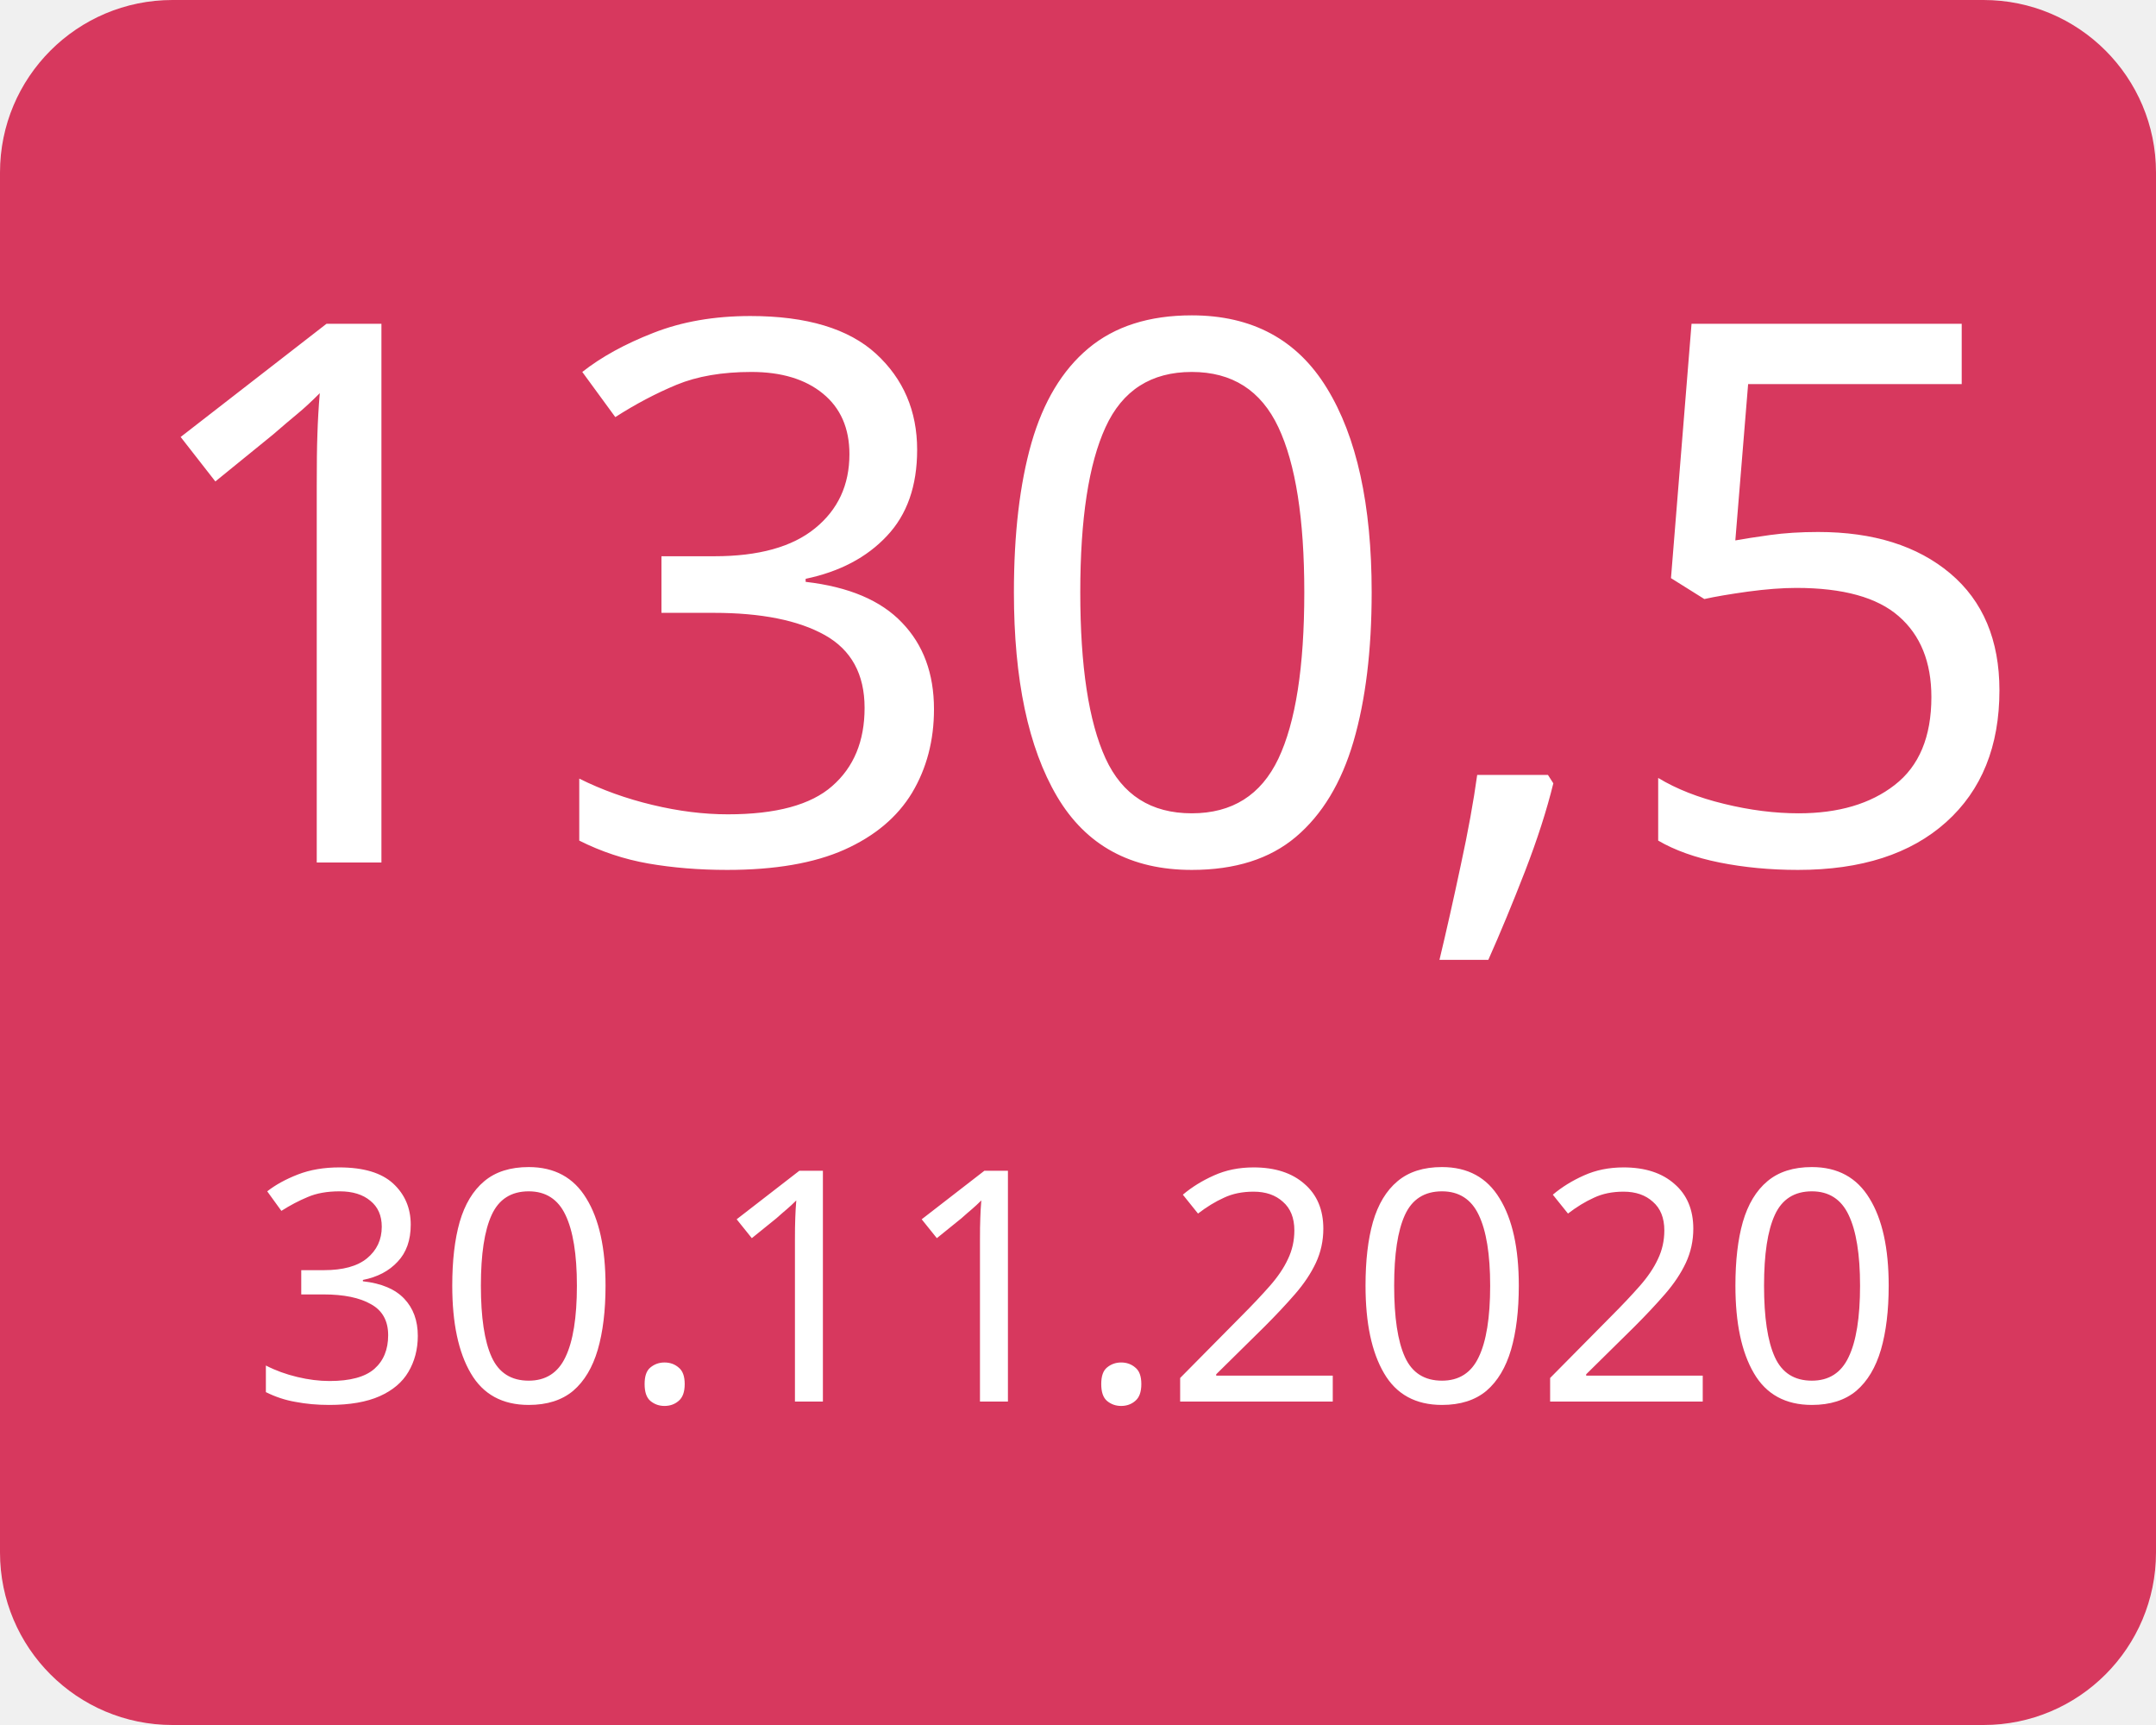
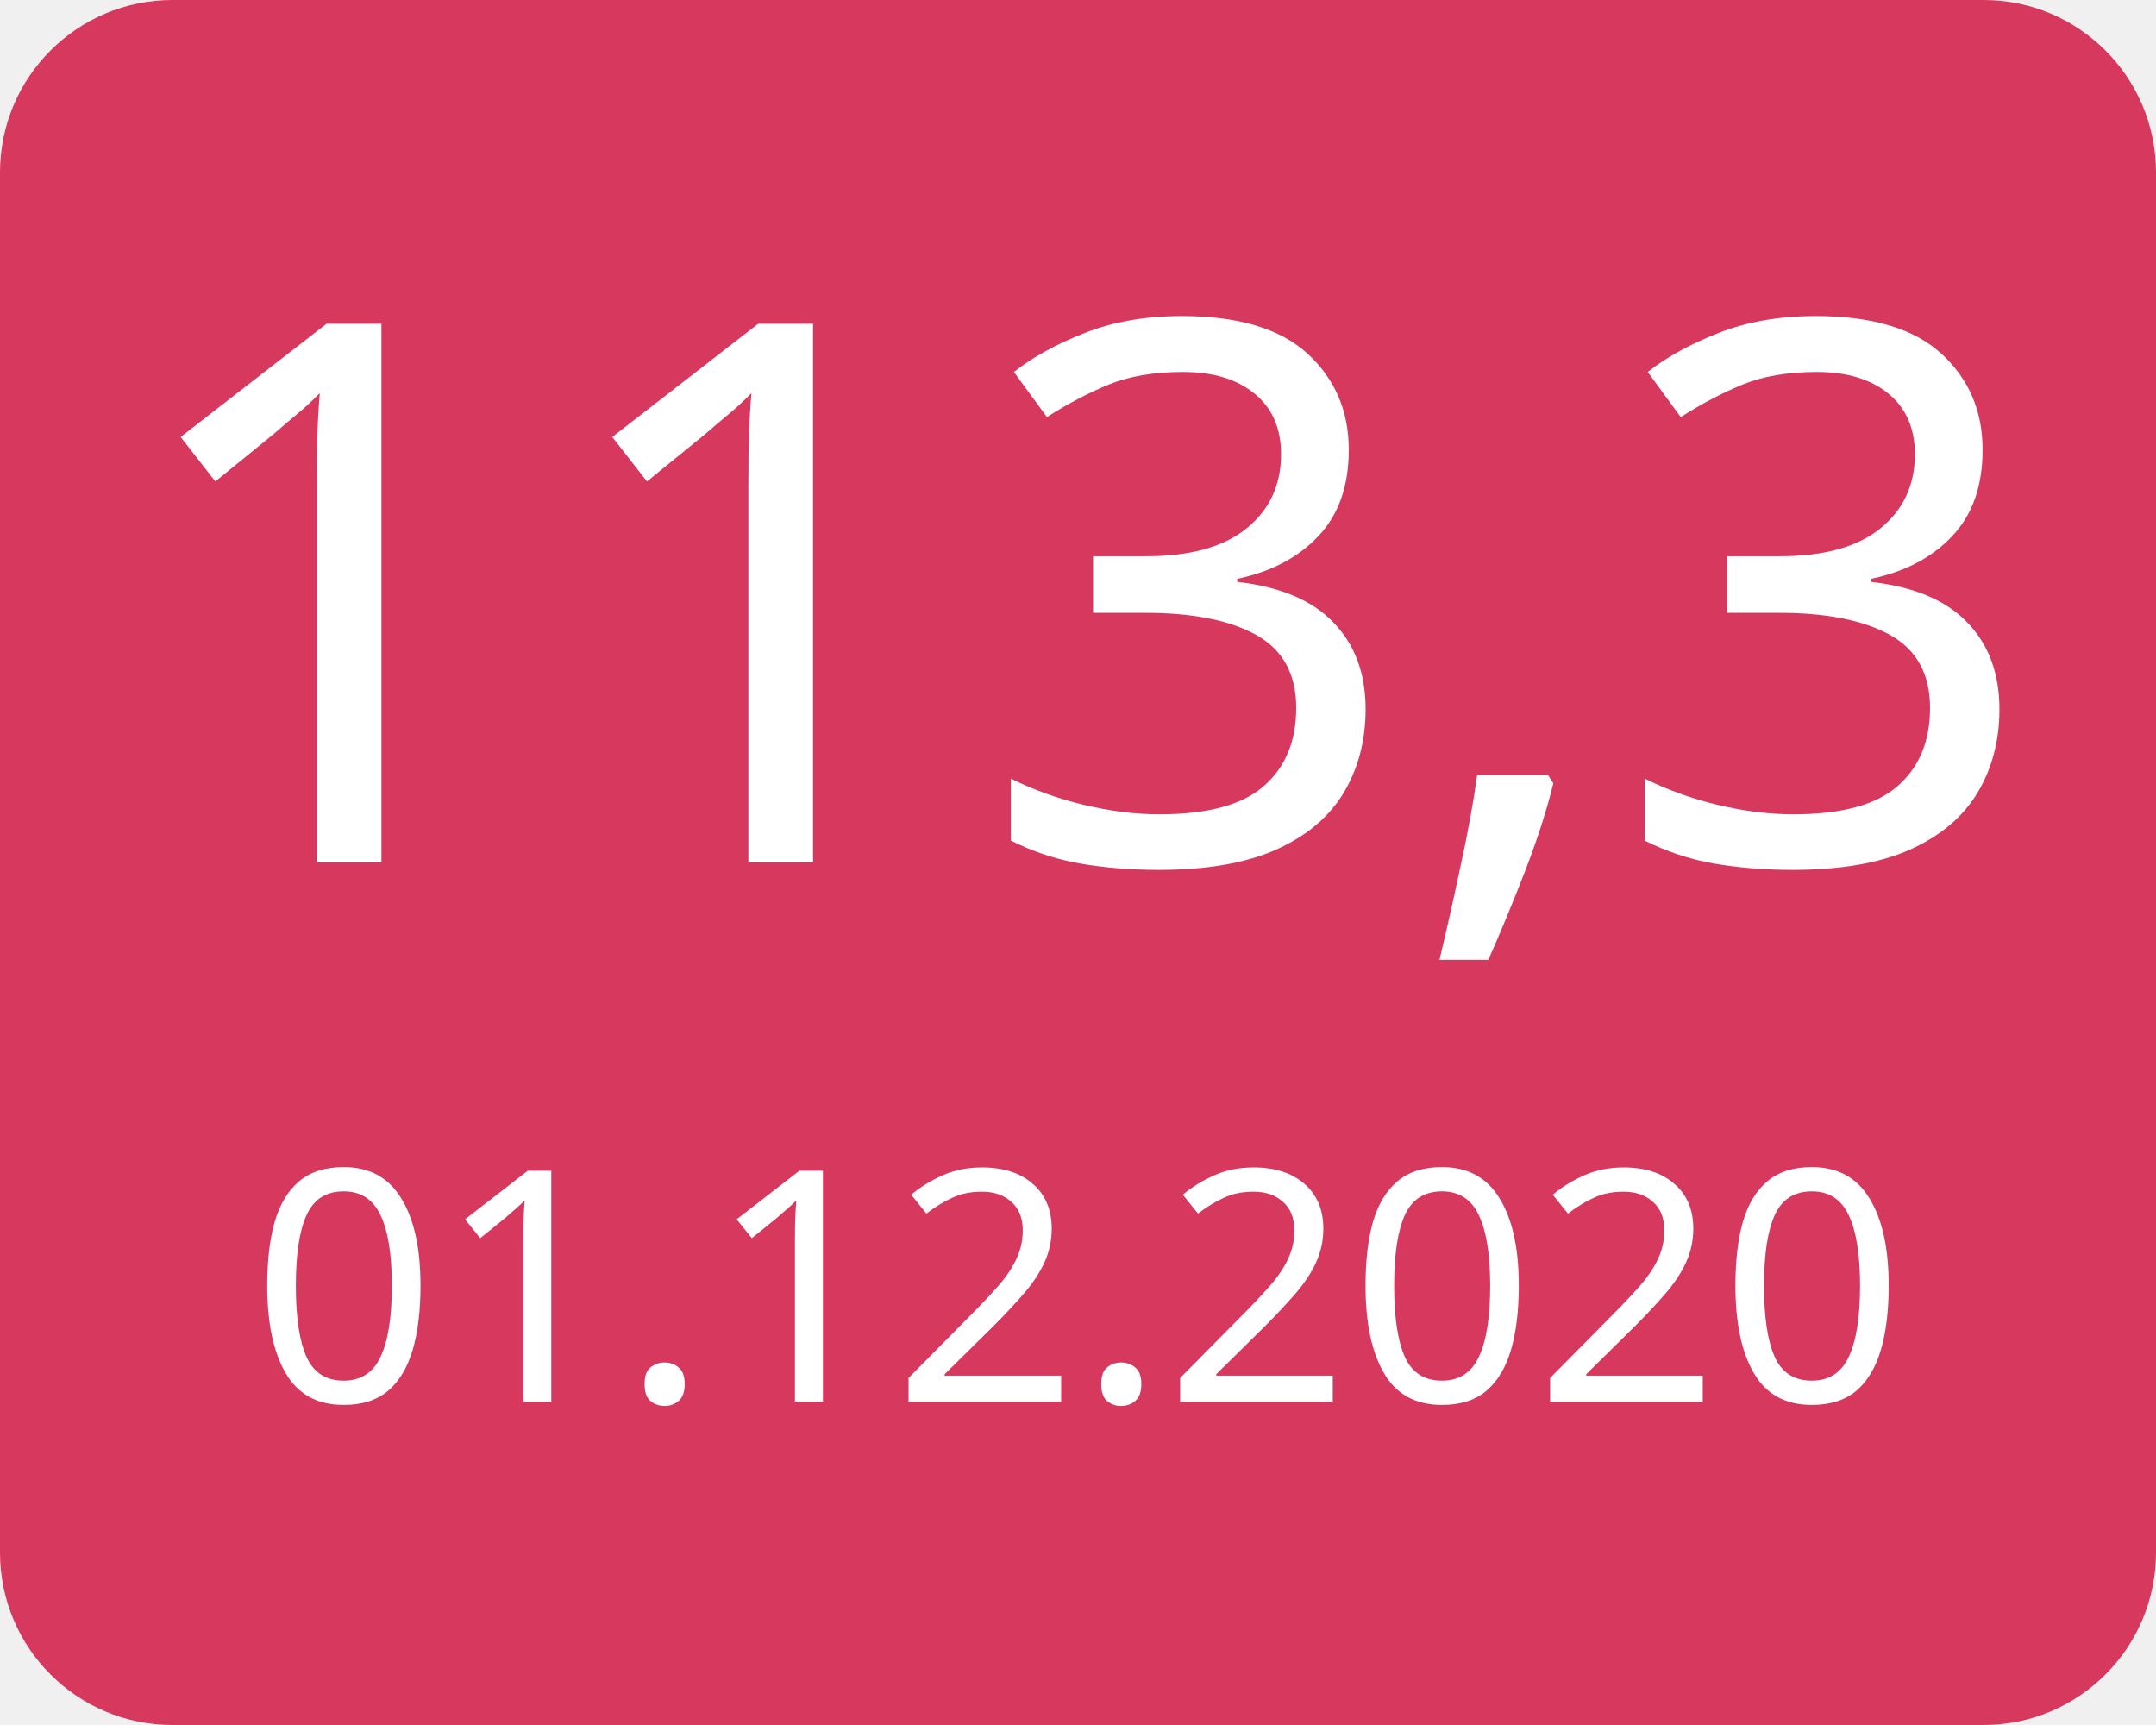
<svg xmlns="http://www.w3.org/2000/svg" width="100" height="80">
  <g>
    <rect x="0" y="0" width="100" height="80" fill="#d7385e" rx="8" ry="8" />
-     <text x="50" y="40" font-family="Verdana" text-anchor="middle" font-size="35" fill="white">130,5</text>
-     <text x="50" y="65" font-family="Verdana" text-anchor="middle" font-size="15" fill="white">30.11.2020</text>
+     <text x="50" y="40" font-family="Verdana" text-anchor="middle" font-size="35" fill="white">113,3</text>
+     <text x="50" y="65" font-family="Verdana" text-anchor="middle" font-size="15" fill="white">01.12.2020</text>
  </g>
</svg>
